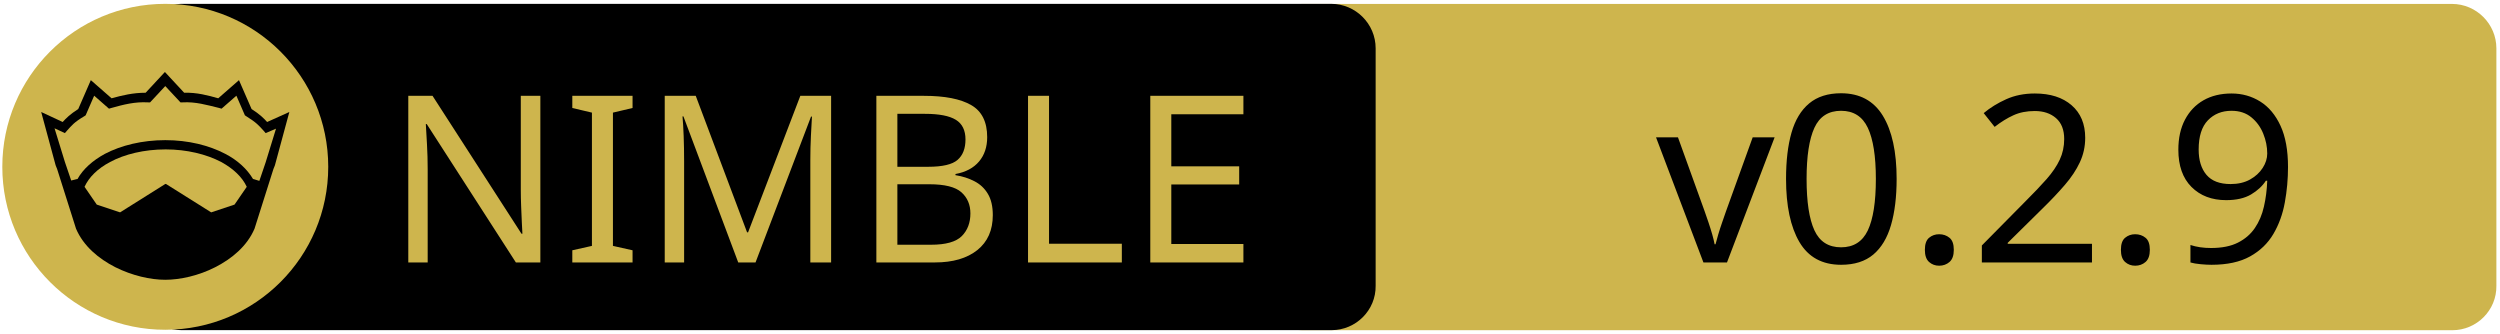
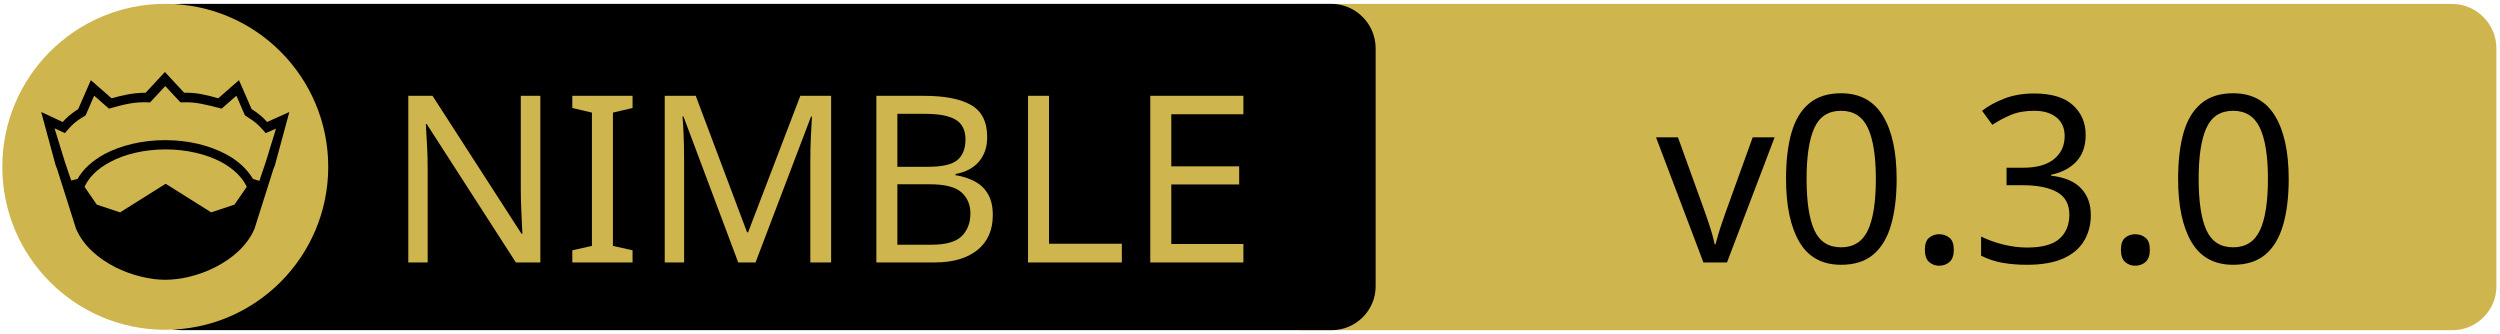
<svg xmlns="http://www.w3.org/2000/svg" xmlns:xlink="http://www.w3.org/1999/xlink" width="675" height="90" xml:space="preserve" version="1.1">
  <a xlink:href="https://github.com/status-im/nim-json-serialization">
    <g>
      <path fill="#CEB54D" id="svg_15" d="m662.123,89.159l-310.5,0c-6.6,0 -12,-5.4 -12,-12l0,-64.1c0,-6.6 5.4,-12 12,-12l310.4,0c6.6,0 12,5.4 12,12l0,64.1c0.1,6.6 -5.3,12 -11.9,12z" />
      <path id="svg_1" d="m359.524,89.139l-310.5,0c-6.6,0 -12,-5.4 -12,-12l0,-64.1c0,-6.6 5.4,-12 12,-12l310.4,0c6.6,0 12,5.4 12,12l0,64.1c0.1,6.6 -5.3,12 -11.9,12z" />
      <rect id="svg_2" fill="none" height="45.9" width="315.3" class="st0" y="24.539" x="60.224" />
      <circle id="svg_4" fill="#CEB54D" r="44" cy="45.039" cx="44.624" class="st1" />
      <g id="XMLID_4_">
        <path id="svg_5" d="m78.124,30.239l-3.9,14.4l-0.4,1l-5.1,16.1c0,0 0,0 0,0c-2,4.7 -6.1,8.1 -10.6,10.4c-4.5,2.3 -9.5,3.4 -13.5,3.4c-4,0 -8.9,-1.1 -13.5,-3.4c-4.5,-2.3 -8.6,-5.7 -10.6,-10.4c0,0 0,0 0,0l-5.1,-16.1l-0.4,-1l-3.9,-14.4l5.8,2.7c0.9,-1 2,-2.1 4.2,-3.5l3.4,-7.8l5.6,4.9c2.9,-0.8 5.8,-1.5 9.2,-1.5l5.2,-5.6l5.2,5.6c3.4,-0.1 6.4,0.7 9.2,1.5l5.6,-4.9l3.4,7.8c2.2,1.4 3.3,2.5 4.2,3.5l6,-2.7z" />
        <g id="XMLID_6_">
          <g id="svg_6">
            <path id="svg_7" fill="#CEB54D" d="m66.624,50.439l-3.3,4.8l-6.3,2.1l-12.1,-7.6c-0.1,-0.1 -0.3,-0.1 -0.4,0l-12.1,7.6l-6.3,-2.1l-3.3,-4.8c1.2,-2.6 3.5,-4.9 6.9,-6.7c3.9,-2.1 9.2,-3.4 15,-3.4c5.7,0 11,1.3 15,3.4c3.3,1.8 5.7,4.1 6.9,6.7z" class="st1" />
          </g>
          <g id="svg_8" />
        </g>
        <g id="XMLID_5_">
          <g id="svg_9">
            <path id="svg_10" fill="#CEB54D" d="m74.524,34.739l-2.8,9.1l-1.7,5l-1.6,-0.5c0,0 -0.1,0 -0.1,0c-1.6,-2.7 -4.2,-5.1 -7.5,-6.8c-4.4,-2.3 -10,-3.7 -16.2,-3.7c-6.2,0 -11.9,1.4 -16.3,3.7c-3.3,1.8 -5.9,4.1 -7.4,6.8c0,0 -0.1,0 -0.1,0l-1.6,0.4l-1.7,-5l-2.8,-9.1l2.8,1.3l0.6,-0.7c1.2,-1.3 1.8,-2.2 4.7,-3.9l0.3,-0.2l2.3,-5.3l4,3.5l0.7,-0.2c3.2,-0.9 6.3,-1.7 9.8,-1.5l0.6,0l4.1,-4.4l4.1,4.4l0.6,0c3.5,-0.2 6.5,0.7 9.8,1.5l0.7,0.2l4,-3.5l2.3,5.3l0.3,0.2c2.9,1.8 3.5,2.6 4.7,3.9l0.6,0.7l2.8,-1.2z" class="st1" />
          </g>
          <g id="svg_11" />
        </g>
      </g>
      <text x="-442" y="-350.021" id="svg_16" font-size="63px" font-family="'PT Sans Caption', 'Tahoma', 'Helvetica Neue Medium', 'PT Sans', sans-serif" fill="#CEB54D" class="st1 st2 st3" transform="matrix(1 0 0 1 546.13 420.879)">NIMBLE</text>
-       <text x="-99.0" y="-350.012" id="svg_17" font-size="63.012px" font-family="'PT Sans Caption', 'Tahoma', 'Helvetica Neue Medium', 'PT Sans', sans-serif" fill="#000000" class="st1 st2 st3" transform="matrix(1 0 0 1 546.13 420.879)">v0.2.9</text>
+       <text x="-99.0" y="-350.012" id="svg_17" font-size="63.012px" font-family="'PT Sans Caption', 'Tahoma', 'Helvetica Neue Medium', 'PT Sans', sans-serif" fill="#000000" class="st1 st2 st3" transform="matrix(1 0 0 1 546.13 420.879)">v0.3.0</text>
    </g>
  </a>
</svg>
